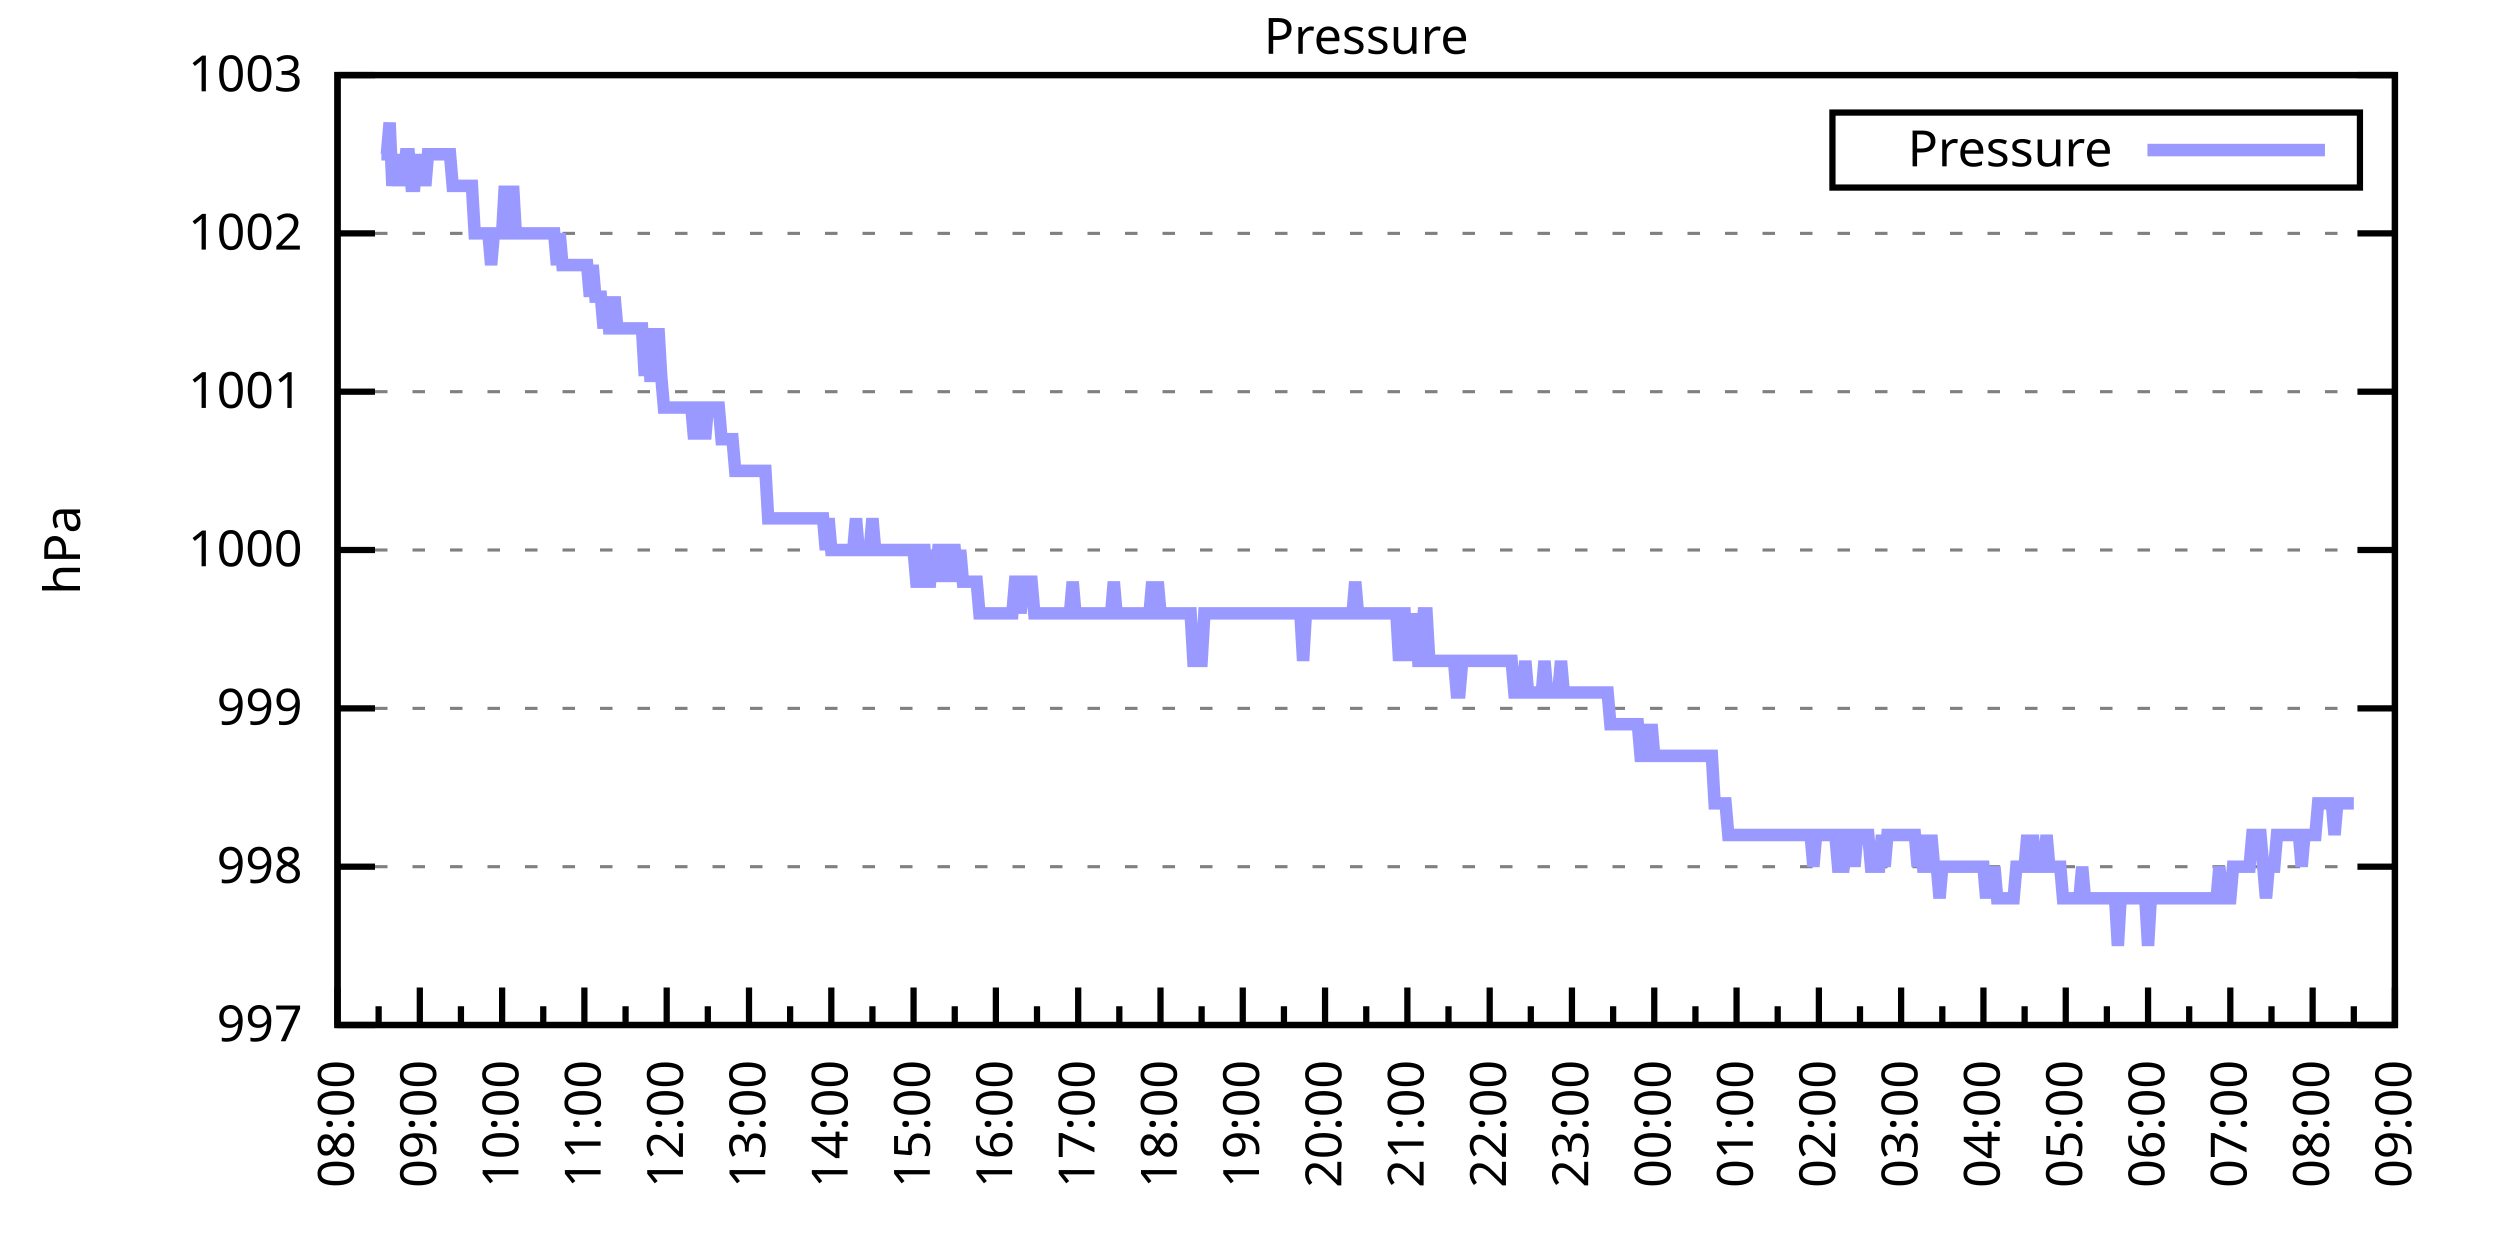
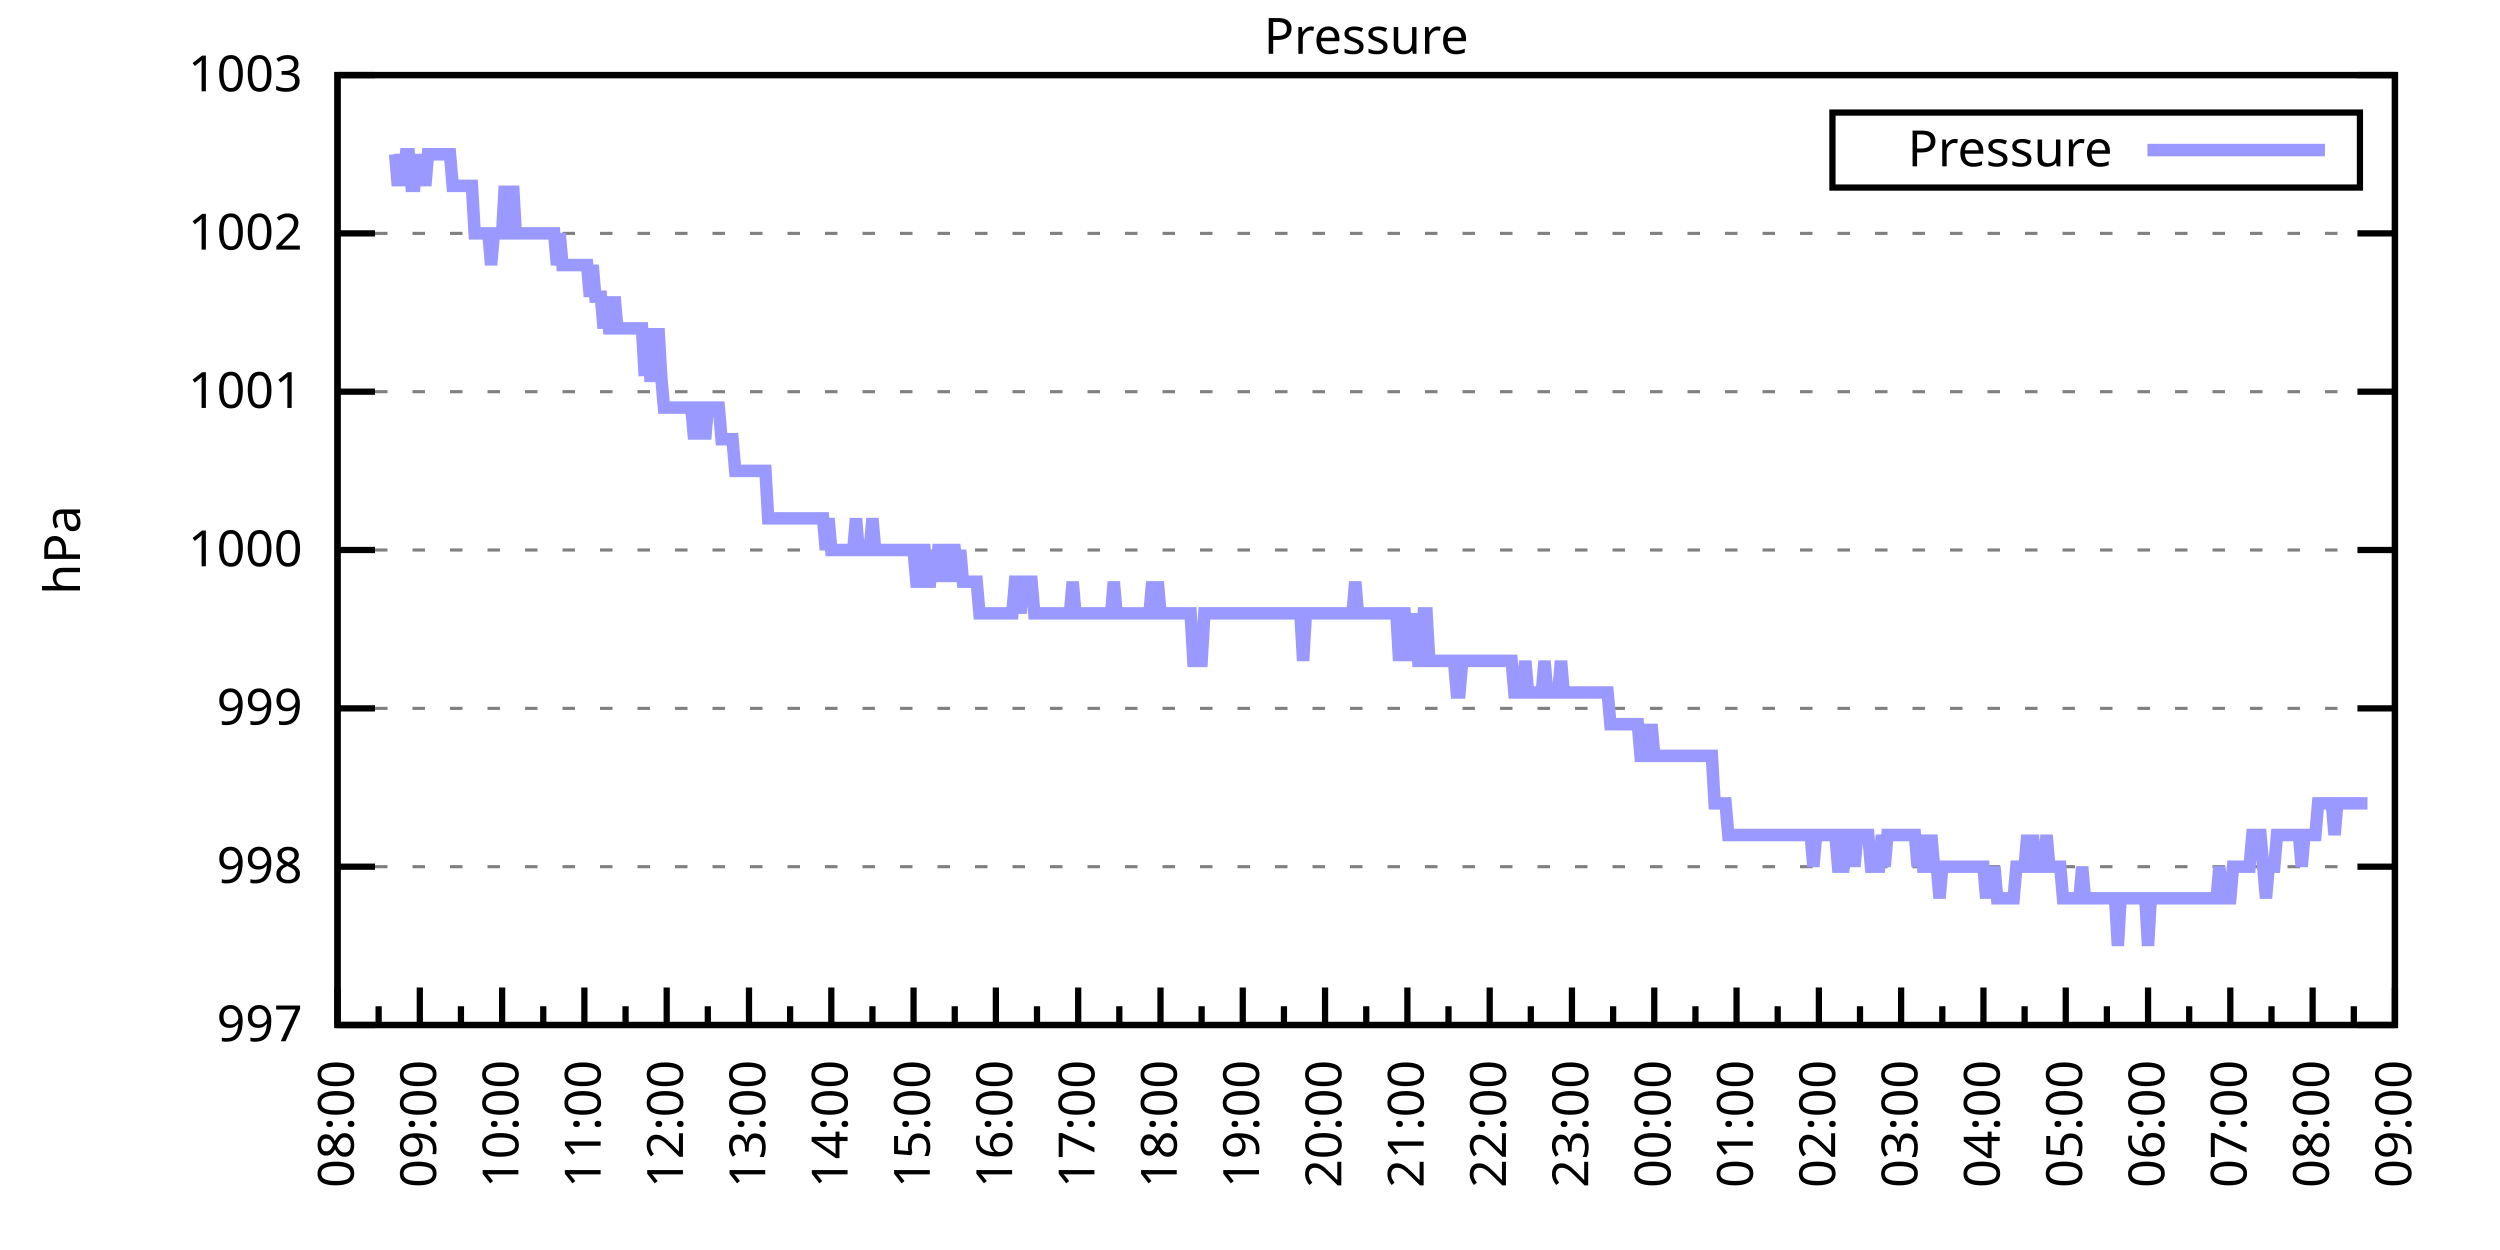
<svg xmlns="http://www.w3.org/2000/svg" xmlns:xlink="http://www.w3.org/1999/xlink" width="400" height="200" viewBox="0 0 400 200">
  <g id="gnuplot_canvas">
    <rect x="0" y="0" width="400" height="200" fill="none" />
    <defs>
      <circle id="gpDot" r="0.5" stroke-width="0.5" stroke="currentColor" />
      <path id="gpPt0" stroke-width="0.333" stroke="currentColor" d="M-1,0 h2 M0,-1 v2" />
      <path id="gpPt1" stroke-width="0.333" stroke="currentColor" d="M-1,-1 L1,1 M1,-1 L-1,1" />
      <path id="gpPt2" stroke-width="0.333" stroke="currentColor" d="M-1,0 L1,0 M0,-1 L0,1 M-1,-1 L1,1 M-1,1 L1,-1" />
      <rect id="gpPt3" stroke-width="0.333" stroke="currentColor" x="-1" y="-1" width="2" height="2" />
      <rect id="gpPt4" stroke-width="0.333" stroke="currentColor" fill="currentColor" x="-1" y="-1" width="2" height="2" />
      <circle id="gpPt5" stroke-width="0.333" stroke="currentColor" cx="0" cy="0" r="1" />
      <use xlink:href="#gpPt5" id="gpPt6" fill="currentColor" stroke="none" />
      <path id="gpPt7" stroke-width="0.333" stroke="currentColor" d="M0,-1.33 L-1.33,0.67 L1.33,0.67 z" />
      <use xlink:href="#gpPt7" id="gpPt8" fill="currentColor" stroke="none" />
      <use xlink:href="#gpPt7" id="gpPt9" stroke="currentColor" transform="rotate(180)" />
      <use xlink:href="#gpPt9" id="gpPt10" fill="currentColor" stroke="none" />
      <use xlink:href="#gpPt3" id="gpPt11" stroke="currentColor" transform="rotate(45)" />
      <use xlink:href="#gpPt11" id="gpPt12" fill="currentColor" stroke="none" />
      <path id="gpPt13" stroke-width="0.333" stroke="currentColor" d="M0,1.330 L1.265,0.411 L0.782,-1.067 L-0.782,-1.076 L-1.265,0.411 z" />
      <use xlink:href="#gpPt13" id="gpPt14" fill="currentColor" stroke="none" />
      <filter id="textbox" filterUnits="objectBoundingBox" x="0" y="0" height="1" width="1">
        <feFlood flood-color="white" flood-opacity="1" result="bgnd" />
        <feComposite in="SourceGraphic" in2="bgnd" operator="atop" />
      </filter>
      <filter id="greybox" filterUnits="objectBoundingBox" x="0" y="0" height="1" width="1">
        <feFlood flood-color="lightgrey" flood-opacity="1" result="grey" />
        <feComposite in="SourceGraphic" in2="grey" operator="atop" />
      </filter>
    </defs>
    <g fill="none" color="white" stroke="currentColor" stroke-width="1.00" stroke-linecap="butt" stroke-linejoin="miter">
</g>
    <g fill="none" color="black" stroke="currentColor" stroke-width="1.00" stroke-linecap="butt" stroke-linejoin="miter">
      <g stroke="none" shape-rendering="crispEdges">
        <polygon fill="rgb(255, 255, 255)" points="54.00,164.00 383.18,164.00 383.18,12.02 54.00,12.02 " />
      </g>
    </g>
    <g fill="none" color="black" stroke="currentColor" stroke-width="1.00" stroke-linecap="butt" stroke-linejoin="miter">
</g>
    <g fill="none" color="black" stroke="black" stroke-width="0.50" stroke-linecap="butt" stroke-linejoin="miter">
</g>
    <g fill="none" color="gray" stroke="currentColor" stroke-width="0.50" stroke-linecap="butt" stroke-linejoin="miter">
      <path stroke="gray" stroke-dasharray="2,4" class="gridline" d="M54.00,164.00 L383.19,164.00  " />
    </g>
    <g fill="none" color="gray" stroke="gray" stroke-width="1.00" stroke-linecap="butt" stroke-linejoin="miter">
</g>
    <g fill="none" color="black" stroke="currentColor" stroke-width="1.00" stroke-linecap="butt" stroke-linejoin="miter">
      <path stroke="black" d="M54.00,164.00 L60.00,164.00 M383.19,164.00 L377.19,164.00  " />
      <g transform="translate(48.40,166.60)" stroke="none" fill="black" font-family="Sans" font-size="8.00" text-anchor="end">
        <text>
          <tspan font-family="Sans"> 997</tspan>
        </text>
      </g>
    </g>
    <g fill="none" color="black" stroke="currentColor" stroke-width="1.00" stroke-linecap="butt" stroke-linejoin="miter">
</g>
    <g fill="none" color="black" stroke="black" stroke-width="0.50" stroke-linecap="butt" stroke-linejoin="miter">
</g>
    <g fill="none" color="gray" stroke="currentColor" stroke-width="0.50" stroke-linecap="butt" stroke-linejoin="miter">
      <path stroke="gray" stroke-dasharray="2,4" class="gridline" d="M54.00,138.67 L383.19,138.67  " />
    </g>
    <g fill="none" color="gray" stroke="gray" stroke-width="1.00" stroke-linecap="butt" stroke-linejoin="miter">
</g>
    <g fill="none" color="black" stroke="currentColor" stroke-width="1.00" stroke-linecap="butt" stroke-linejoin="miter">
      <path stroke="black" d="M54.00,138.67 L60.00,138.67 M383.19,138.67 L377.19,138.67  " />
      <g transform="translate(48.40,141.27)" stroke="none" fill="black" font-family="Sans" font-size="8.00" text-anchor="end">
        <text>
          <tspan font-family="Sans"> 998</tspan>
        </text>
      </g>
    </g>
    <g fill="none" color="black" stroke="currentColor" stroke-width="1.00" stroke-linecap="butt" stroke-linejoin="miter">
</g>
    <g fill="none" color="black" stroke="black" stroke-width="0.50" stroke-linecap="butt" stroke-linejoin="miter">
</g>
    <g fill="none" color="gray" stroke="currentColor" stroke-width="0.50" stroke-linecap="butt" stroke-linejoin="miter">
      <path stroke="gray" stroke-dasharray="2,4" class="gridline" d="M54.00,113.34 L383.19,113.34  " />
    </g>
    <g fill="none" color="gray" stroke="gray" stroke-width="1.00" stroke-linecap="butt" stroke-linejoin="miter">
</g>
    <g fill="none" color="black" stroke="currentColor" stroke-width="1.00" stroke-linecap="butt" stroke-linejoin="miter">
      <path stroke="black" d="M54.00,113.34 L60.00,113.34 M383.19,113.34 L377.19,113.34  " />
      <g transform="translate(48.40,115.94)" stroke="none" fill="black" font-family="Sans" font-size="8.00" text-anchor="end">
        <text>
          <tspan font-family="Sans"> 999</tspan>
        </text>
      </g>
    </g>
    <g fill="none" color="black" stroke="currentColor" stroke-width="1.00" stroke-linecap="butt" stroke-linejoin="miter">
</g>
    <g fill="none" color="black" stroke="black" stroke-width="0.50" stroke-linecap="butt" stroke-linejoin="miter">
</g>
    <g fill="none" color="gray" stroke="currentColor" stroke-width="0.50" stroke-linecap="butt" stroke-linejoin="miter">
      <path stroke="gray" stroke-dasharray="2,4" class="gridline" d="M54.00,88.00 L383.19,88.00  " />
    </g>
    <g fill="none" color="gray" stroke="gray" stroke-width="1.00" stroke-linecap="butt" stroke-linejoin="miter">
</g>
    <g fill="none" color="black" stroke="currentColor" stroke-width="1.00" stroke-linecap="butt" stroke-linejoin="miter">
      <path stroke="black" d="M54.00,88.00 L60.00,88.00 M383.19,88.00 L377.19,88.00  " />
      <g transform="translate(48.40,90.60)" stroke="none" fill="black" font-family="Sans" font-size="8.00" text-anchor="end">
        <text>
          <tspan font-family="Sans"> 1000</tspan>
        </text>
      </g>
    </g>
    <g fill="none" color="black" stroke="currentColor" stroke-width="1.00" stroke-linecap="butt" stroke-linejoin="miter">
</g>
    <g fill="none" color="black" stroke="black" stroke-width="0.50" stroke-linecap="butt" stroke-linejoin="miter">
</g>
    <g fill="none" color="gray" stroke="currentColor" stroke-width="0.50" stroke-linecap="butt" stroke-linejoin="miter">
      <path stroke="gray" stroke-dasharray="2,4" class="gridline" d="M54.00,62.67 L383.19,62.67  " />
    </g>
    <g fill="none" color="gray" stroke="gray" stroke-width="1.00" stroke-linecap="butt" stroke-linejoin="miter">
</g>
    <g fill="none" color="black" stroke="currentColor" stroke-width="1.00" stroke-linecap="butt" stroke-linejoin="miter">
      <path stroke="black" d="M54.00,62.67 L60.00,62.67 M383.19,62.67 L377.19,62.67  " />
      <g transform="translate(48.40,65.27)" stroke="none" fill="black" font-family="Sans" font-size="8.00" text-anchor="end">
        <text>
          <tspan font-family="Sans"> 1001</tspan>
        </text>
      </g>
    </g>
    <g fill="none" color="black" stroke="currentColor" stroke-width="1.00" stroke-linecap="butt" stroke-linejoin="miter">
</g>
    <g fill="none" color="black" stroke="black" stroke-width="0.50" stroke-linecap="butt" stroke-linejoin="miter">
</g>
    <g fill="none" color="gray" stroke="currentColor" stroke-width="0.50" stroke-linecap="butt" stroke-linejoin="miter">
      <path stroke="gray" stroke-dasharray="2,4" class="gridline" d="M54.00,37.34 L383.19,37.34  " />
    </g>
    <g fill="none" color="gray" stroke="gray" stroke-width="1.00" stroke-linecap="butt" stroke-linejoin="miter">
</g>
    <g fill="none" color="black" stroke="currentColor" stroke-width="1.00" stroke-linecap="butt" stroke-linejoin="miter">
      <path stroke="black" d="M54.00,37.34 L60.00,37.34 M383.19,37.34 L377.19,37.34  " />
      <g transform="translate(48.40,39.94)" stroke="none" fill="black" font-family="Sans" font-size="8.00" text-anchor="end">
        <text>
          <tspan font-family="Sans"> 1002</tspan>
        </text>
      </g>
    </g>
    <g fill="none" color="black" stroke="currentColor" stroke-width="1.00" stroke-linecap="butt" stroke-linejoin="miter">
</g>
    <g fill="none" color="black" stroke="black" stroke-width="0.50" stroke-linecap="butt" stroke-linejoin="miter">
</g>
    <g fill="none" color="gray" stroke="currentColor" stroke-width="0.50" stroke-linecap="butt" stroke-linejoin="miter">
      <path stroke="gray" stroke-dasharray="2,4" class="gridline" d="M54.00,12.01 L383.19,12.01  " />
    </g>
    <g fill="none" color="gray" stroke="gray" stroke-width="1.00" stroke-linecap="butt" stroke-linejoin="miter">
</g>
    <g fill="none" color="black" stroke="currentColor" stroke-width="1.00" stroke-linecap="butt" stroke-linejoin="miter">
      <path stroke="black" d="M54.00,12.01 L60.00,12.01 M383.19,12.01 L377.19,12.01  " />
      <g transform="translate(48.40,14.61)" stroke="none" fill="black" font-family="Sans" font-size="8.00" text-anchor="end">
        <text>
          <tspan font-family="Sans"> 1003</tspan>
        </text>
      </g>
    </g>
    <g fill="none" color="black" stroke="currentColor" stroke-width="1.00" stroke-linecap="butt" stroke-linejoin="miter">
      <path stroke="black" d="M54.00,164.00 L54.00,158.00  " />
      <g transform="translate(56.60,169.60) rotate(270)" stroke="none" fill="black" font-family="Sans" font-size="8.00" text-anchor="end">
        <text>
          <tspan font-family="Sans">08:00</tspan>
        </text>
      </g>
    </g>
    <g fill="none" color="black" stroke="currentColor" stroke-width="1.00" stroke-linecap="butt" stroke-linejoin="miter">
      <path stroke="black" d="M60.58,164.00 L60.58,161.00 M67.17,164.00 L67.17,158.00  " />
      <g transform="translate(69.77,169.60) rotate(270)" stroke="none" fill="black" font-family="Sans" font-size="8.00" text-anchor="end">
        <text>
          <tspan font-family="Sans">09:00</tspan>
        </text>
      </g>
    </g>
    <g fill="none" color="black" stroke="currentColor" stroke-width="1.00" stroke-linecap="butt" stroke-linejoin="miter">
      <path stroke="black" d="M73.75,164.00 L73.75,161.00 M80.34,164.00 L80.34,158.00  " />
      <g transform="translate(82.94,169.60) rotate(270)" stroke="none" fill="black" font-family="Sans" font-size="8.00" text-anchor="end">
        <text>
          <tspan font-family="Sans">10:00</tspan>
        </text>
      </g>
    </g>
    <g fill="none" color="black" stroke="currentColor" stroke-width="1.00" stroke-linecap="butt" stroke-linejoin="miter">
      <path stroke="black" d="M86.92,164.00 L86.92,161.00 M93.50,164.00 L93.50,158.00  " />
      <g transform="translate(96.10,169.60) rotate(270)" stroke="none" fill="black" font-family="Sans" font-size="8.00" text-anchor="end">
        <text>
          <tspan font-family="Sans">11:00</tspan>
        </text>
      </g>
    </g>
    <g fill="none" color="black" stroke="currentColor" stroke-width="1.00" stroke-linecap="butt" stroke-linejoin="miter">
      <path stroke="black" d="M100.09,164.00 L100.09,161.00 M106.67,164.00 L106.67,158.00  " />
      <g transform="translate(109.27,169.60) rotate(270)" stroke="none" fill="black" font-family="Sans" font-size="8.00" text-anchor="end">
        <text>
          <tspan font-family="Sans">12:00</tspan>
        </text>
      </g>
    </g>
    <g fill="none" color="black" stroke="currentColor" stroke-width="1.00" stroke-linecap="butt" stroke-linejoin="miter">
      <path stroke="black" d="M113.25,164.00 L113.25,161.00 M119.84,164.00 L119.84,158.00  " />
      <g transform="translate(122.44,169.60) rotate(270)" stroke="none" fill="black" font-family="Sans" font-size="8.00" text-anchor="end">
        <text>
          <tspan font-family="Sans">13:00</tspan>
        </text>
      </g>
    </g>
    <g fill="none" color="black" stroke="currentColor" stroke-width="1.00" stroke-linecap="butt" stroke-linejoin="miter">
      <path stroke="black" d="M126.42,164.00 L126.42,161.00 M133.01,164.00 L133.01,158.00  " />
      <g transform="translate(135.61,169.60) rotate(270)" stroke="none" fill="black" font-family="Sans" font-size="8.00" text-anchor="end">
        <text>
          <tspan font-family="Sans">14:00</tspan>
        </text>
      </g>
    </g>
    <g fill="none" color="black" stroke="currentColor" stroke-width="1.00" stroke-linecap="butt" stroke-linejoin="miter">
      <path stroke="black" d="M139.59,164.00 L139.59,161.00 M146.17,164.00 L146.17,158.00  " />
      <g transform="translate(148.77,169.60) rotate(270)" stroke="none" fill="black" font-family="Sans" font-size="8.00" text-anchor="end">
        <text>
          <tspan font-family="Sans">15:00</tspan>
        </text>
      </g>
    </g>
    <g fill="none" color="black" stroke="currentColor" stroke-width="1.00" stroke-linecap="butt" stroke-linejoin="miter">
      <path stroke="black" d="M152.76,164.00 L152.76,161.00 M159.34,164.00 L159.34,158.00  " />
      <g transform="translate(161.94,169.60) rotate(270)" stroke="none" fill="black" font-family="Sans" font-size="8.00" text-anchor="end">
        <text>
          <tspan font-family="Sans">16:00</tspan>
        </text>
      </g>
    </g>
    <g fill="none" color="black" stroke="currentColor" stroke-width="1.00" stroke-linecap="butt" stroke-linejoin="miter">
      <path stroke="black" d="M165.92,164.00 L165.92,161.00 M172.51,164.00 L172.51,158.00  " />
      <g transform="translate(175.11,169.60) rotate(270)" stroke="none" fill="black" font-family="Sans" font-size="8.00" text-anchor="end">
        <text>
          <tspan font-family="Sans">17:00</tspan>
        </text>
      </g>
    </g>
    <g fill="none" color="black" stroke="currentColor" stroke-width="1.00" stroke-linecap="butt" stroke-linejoin="miter">
      <path stroke="black" d="M179.09,164.00 L179.09,161.00 M185.68,164.00 L185.68,158.00  " />
      <g transform="translate(188.28,169.60) rotate(270)" stroke="none" fill="black" font-family="Sans" font-size="8.00" text-anchor="end">
        <text>
          <tspan font-family="Sans">18:00</tspan>
        </text>
      </g>
    </g>
    <g fill="none" color="black" stroke="currentColor" stroke-width="1.00" stroke-linecap="butt" stroke-linejoin="miter">
      <path stroke="black" d="M192.26,164.00 L192.26,161.00 M198.84,164.00 L198.84,158.00  " />
      <g transform="translate(201.44,169.60) rotate(270)" stroke="none" fill="black" font-family="Sans" font-size="8.00" text-anchor="end">
        <text>
          <tspan font-family="Sans">19:00</tspan>
        </text>
      </g>
    </g>
    <g fill="none" color="black" stroke="currentColor" stroke-width="1.00" stroke-linecap="butt" stroke-linejoin="miter">
      <path stroke="black" d="M205.43,164.00 L205.43,161.00 M212.01,164.00 L212.01,158.00  " />
      <g transform="translate(214.61,169.60) rotate(270)" stroke="none" fill="black" font-family="Sans" font-size="8.00" text-anchor="end">
        <text>
          <tspan font-family="Sans">20:00</tspan>
        </text>
      </g>
    </g>
    <g fill="none" color="black" stroke="currentColor" stroke-width="1.00" stroke-linecap="butt" stroke-linejoin="miter">
      <path stroke="black" d="M218.60,164.00 L218.60,161.00 M225.18,164.00 L225.18,158.00  " />
      <g transform="translate(227.78,169.60) rotate(270)" stroke="none" fill="black" font-family="Sans" font-size="8.00" text-anchor="end">
        <text>
          <tspan font-family="Sans">21:00</tspan>
        </text>
      </g>
    </g>
    <g fill="none" color="black" stroke="currentColor" stroke-width="1.00" stroke-linecap="butt" stroke-linejoin="miter">
      <path stroke="black" d="M231.76,164.00 L231.76,161.00 M238.35,164.00 L238.35,158.00  " />
      <g transform="translate(240.95,169.60) rotate(270)" stroke="none" fill="black" font-family="Sans" font-size="8.00" text-anchor="end">
        <text>
          <tspan font-family="Sans">22:00</tspan>
        </text>
      </g>
    </g>
    <g fill="none" color="black" stroke="currentColor" stroke-width="1.00" stroke-linecap="butt" stroke-linejoin="miter">
      <path stroke="black" d="M244.93,164.00 L244.93,161.00 M251.51,164.00 L251.51,158.00  " />
      <g transform="translate(254.11,169.60) rotate(270)" stroke="none" fill="black" font-family="Sans" font-size="8.00" text-anchor="end">
        <text>
          <tspan font-family="Sans">23:00</tspan>
        </text>
      </g>
    </g>
    <g fill="none" color="black" stroke="currentColor" stroke-width="1.00" stroke-linecap="butt" stroke-linejoin="miter">
      <path stroke="black" d="M258.10,164.00 L258.10,161.00 M264.68,164.00 L264.68,158.00  " />
      <g transform="translate(267.28,169.60) rotate(270)" stroke="none" fill="black" font-family="Sans" font-size="8.00" text-anchor="end">
        <text>
          <tspan font-family="Sans">00:00</tspan>
        </text>
      </g>
    </g>
    <g fill="none" color="black" stroke="currentColor" stroke-width="1.00" stroke-linecap="butt" stroke-linejoin="miter">
      <path stroke="black" d="M271.27,164.00 L271.27,161.00 M277.85,164.00 L277.85,158.00  " />
      <g transform="translate(280.45,169.60) rotate(270)" stroke="none" fill="black" font-family="Sans" font-size="8.00" text-anchor="end">
        <text>
          <tspan font-family="Sans">01:00</tspan>
        </text>
      </g>
    </g>
    <g fill="none" color="black" stroke="currentColor" stroke-width="1.00" stroke-linecap="butt" stroke-linejoin="miter">
      <path stroke="black" d="M284.43,164.00 L284.43,161.00 M291.02,164.00 L291.02,158.00  " />
      <g transform="translate(293.62,169.60) rotate(270)" stroke="none" fill="black" font-family="Sans" font-size="8.00" text-anchor="end">
        <text>
          <tspan font-family="Sans">02:00</tspan>
        </text>
      </g>
    </g>
    <g fill="none" color="black" stroke="currentColor" stroke-width="1.00" stroke-linecap="butt" stroke-linejoin="miter">
      <path stroke="black" d="M297.60,164.00 L297.60,161.00 M304.18,164.00 L304.18,158.00  " />
      <g transform="translate(306.78,169.60) rotate(270)" stroke="none" fill="black" font-family="Sans" font-size="8.00" text-anchor="end">
        <text>
          <tspan font-family="Sans">03:00</tspan>
        </text>
      </g>
    </g>
    <g fill="none" color="black" stroke="currentColor" stroke-width="1.00" stroke-linecap="butt" stroke-linejoin="miter">
      <path stroke="black" d="M310.77,164.00 L310.77,161.00 M317.35,164.00 L317.35,158.00  " />
      <g transform="translate(319.95,169.60) rotate(270)" stroke="none" fill="black" font-family="Sans" font-size="8.00" text-anchor="end">
        <text>
          <tspan font-family="Sans">04:00</tspan>
        </text>
      </g>
    </g>
    <g fill="none" color="black" stroke="currentColor" stroke-width="1.00" stroke-linecap="butt" stroke-linejoin="miter">
      <path stroke="black" d="M323.94,164.00 L323.94,161.00 M330.52,164.00 L330.52,158.00  " />
      <g transform="translate(333.12,169.60) rotate(270)" stroke="none" fill="black" font-family="Sans" font-size="8.00" text-anchor="end">
        <text>
          <tspan font-family="Sans">05:00</tspan>
        </text>
      </g>
    </g>
    <g fill="none" color="black" stroke="currentColor" stroke-width="1.00" stroke-linecap="butt" stroke-linejoin="miter">
      <path stroke="black" d="M337.10,164.00 L337.10,161.00 M343.69,164.00 L343.69,158.00  " />
      <g transform="translate(346.29,169.60) rotate(270)" stroke="none" fill="black" font-family="Sans" font-size="8.00" text-anchor="end">
        <text>
          <tspan font-family="Sans">06:00</tspan>
        </text>
      </g>
    </g>
    <g fill="none" color="black" stroke="currentColor" stroke-width="1.00" stroke-linecap="butt" stroke-linejoin="miter">
      <path stroke="black" d="M350.27,164.00 L350.27,161.00 M356.85,164.00 L356.85,158.00  " />
      <g transform="translate(359.45,169.60) rotate(270)" stroke="none" fill="black" font-family="Sans" font-size="8.00" text-anchor="end">
        <text>
          <tspan font-family="Sans">07:00</tspan>
        </text>
      </g>
    </g>
    <g fill="none" color="black" stroke="currentColor" stroke-width="1.00" stroke-linecap="butt" stroke-linejoin="miter">
      <path stroke="black" d="M363.44,164.00 L363.44,161.00 M370.02,164.00 L370.02,158.00  " />
      <g transform="translate(372.62,169.60) rotate(270)" stroke="none" fill="black" font-family="Sans" font-size="8.00" text-anchor="end">
        <text>
          <tspan font-family="Sans">08:00</tspan>
        </text>
      </g>
    </g>
    <g fill="none" color="black" stroke="currentColor" stroke-width="1.00" stroke-linecap="butt" stroke-linejoin="miter">
      <path stroke="black" d="M376.61,164.00 L376.61,161.00 M383.19,164.00 L383.19,158.00  " />
      <g transform="translate(385.79,169.60) rotate(270)" stroke="none" fill="black" font-family="Sans" font-size="8.00" text-anchor="end">
        <text>
          <tspan font-family="Sans">09:00</tspan>
        </text>
      </g>
    </g>
    <g fill="none" color="black" stroke="currentColor" stroke-width="1.00" stroke-linecap="butt" stroke-linejoin="miter">
</g>
    <g fill="none" color="black" stroke="currentColor" stroke-width="1.00" stroke-linecap="butt" stroke-linejoin="miter">
      <path stroke="black" d="M54.00,12.01 L54.00,164.00 L383.19,164.00 L383.19,12.01 L54.00,12.01 Z  " />
    </g>
    <g fill="none" color="black" stroke="currentColor" stroke-width="1.00" stroke-linecap="butt" stroke-linejoin="miter">
      <g transform="translate(12.80,88.01) rotate(270)" stroke="none" fill="black" font-family="Sans" font-size="8.00" text-anchor="middle">
        <text>
          <tspan font-family="Sans">hPa</tspan>
        </text>
      </g>
    </g>
    <g fill="none" color="black" stroke="currentColor" stroke-width="1.00" stroke-linecap="butt" stroke-linejoin="miter">
</g>
    <g fill="none" color="black" stroke="currentColor" stroke-width="1.00" stroke-linecap="butt" stroke-linejoin="miter">
      <path stroke="black" d="M293.19,30.01 L293.19,18.01 L377.59,18.01 L377.59,30.01 L293.19,30.01 Z  " />
    </g>
    <g id="Pressure_plot_1">
      <g fill="none" color="white" stroke="black" stroke-width="2.00" stroke-linecap="butt" stroke-linejoin="miter">
</g>
      <g fill="none" color="black" stroke="currentColor" stroke-width="2.00" stroke-linecap="butt" stroke-linejoin="miter">
        <g transform="translate(337.99,26.61)" stroke="none" fill="black" font-family="Sans" font-size="8.00" text-anchor="end">
          <text>
            <tspan font-family="Sans">Pressure</tspan>
          </text>
        </g>
      </g>
      <g fill="none" color="black" stroke="currentColor" stroke-width="2.00" stroke-linecap="butt" stroke-linejoin="miter">
-         <path stroke="rgb(153, 153, 255)" d="M343.59,24.01 L371.99,24.01 M61.02,24.68 L61.46,24.68 L61.90,24.68 L62.34,19.61 L62.78,29.74 L63.22,24.68   L63.66,29.74 L64.10,24.68 L64.53,29.74 L64.97,24.68 L65.41,24.68 L65.85,29.74 L66.29,29.74 L66.73,24.68   L67.17,29.74 L67.61,24.68 L68.05,29.74 L68.48,24.68 L68.92,24.68 L69.36,24.68 L69.80,24.68 L70.24,24.68   L70.68,24.68 L71.12,24.68 L71.56,24.68 L72.00,24.68 L72.43,29.74 L72.87,29.74 L73.31,29.74 L73.75,29.74   L74.19,29.74 L74.63,29.74 L75.07,29.74 L75.51,29.74 L75.95,37.34 L76.38,37.34 L76.82,37.34 L77.26,37.34   L77.70,37.34 L78.14,37.34 L78.58,42.41 L79.02,37.34 L79.46,37.34 L79.90,37.34 L80.34,37.34 L80.77,29.74   L81.21,37.34 L81.65,37.34 L82.09,29.74 L82.53,37.34 L82.97,37.34 L83.41,37.34 L83.85,37.34 L84.29,37.34   L84.72,37.34 L85.16,37.34 L85.60,37.34 L86.04,37.34 L86.48,37.34 L86.92,37.34 L87.36,37.34 L87.80,37.34   L88.24,37.34 L88.67,37.34 L89.11,42.41 L89.55,37.34 L89.99,42.41 L90.43,42.41 L90.87,42.41 L91.31,42.41   L91.75,42.41 L92.19,42.41 L92.62,42.41 L93.06,42.41 L93.50,42.41 L93.94,42.41 L94.38,47.47 L94.82,42.41   L95.26,47.47 L95.70,47.47 L96.14,47.47 L96.58,52.54 L97.01,47.47 L97.45,52.54 L97.89,52.54 L98.33,47.47   L98.77,52.54 L99.21,52.54 L99.65,52.54 L100.09,52.54 L100.53,52.54 L100.96,52.54 L101.40,52.54 L101.84,52.54   L102.28,52.54 L102.72,52.54 L103.16,60.14 L103.60,52.54 L104.04,60.14 L104.48,60.14 L104.91,60.14 L105.35,52.54   L105.79,60.14 L106.23,65.21 L106.67,65.21 L107.11,65.21 L107.55,65.21 L107.99,65.21 L108.43,65.21 L108.87,65.21   L109.30,65.21 L109.74,65.21 L110.18,65.21 L110.62,65.21 L111.06,70.27 L111.50,65.21 L111.94,65.21 L112.38,65.21   L112.82,70.27 L113.25,65.21 L113.69,65.21 L114.13,65.21 L114.57,65.21 L115.01,65.21 L115.45,70.27 L115.89,70.27   L116.33,70.27 L116.77,70.27 L117.20,70.27 L117.64,75.34 L118.08,75.34 L118.52,75.34 L118.96,75.34 L119.40,75.34   L119.84,75.34 L120.28,75.34 L120.72,75.34 L121.15,75.34 L121.59,75.34 L122.03,75.34 L122.47,75.34 L122.91,82.94   L123.35,82.94 L123.79,82.94 L124.23,82.94 L124.67,82.94 L125.11,82.94 L125.54,82.94 L125.98,82.94 L126.42,82.94   L126.86,82.94 L127.30,82.94 L127.74,82.94 L128.18,82.94 L128.62,82.94 L129.06,82.94 L129.49,82.94 L129.93,82.94   L130.37,82.94 L130.81,82.94 L131.25,82.94 L131.69,82.94 L132.13,88.00 L132.57,82.94 L133.01,88.00 L133.44,88.00   L133.88,88.00 L134.32,88.00 L134.76,88.00 L135.20,88.00 L135.64,88.00 L136.08,88.00 L136.52,88.00 L136.96,82.94   L137.39,88.00 L137.83,88.00 L138.27,88.00 L138.71,88.00 L139.15,88.00 L139.59,82.94 L140.03,88.00 L140.47,88.00   L140.91,88.00 L141.35,88.00 L141.78,88.00 L142.22,88.00 L142.66,88.00 L143.10,88.00 L143.54,88.00 L143.98,88.00   L144.42,88.00 L144.86,88.00 L145.30,88.00 L145.73,88.00 L146.17,88.00 L146.61,93.07 L147.05,93.07 L147.49,88.00   L147.93,88.00 L148.37,93.07 L148.81,93.07 L149.25,88.00 L149.68,93.07 L150.12,88.00 L150.56,88.00 L151.00,88.00   L151.44,93.07 L151.88,88.00 L152.32,88.00 L152.76,88.00 L153.20,93.07 L153.63,88.00 L154.07,93.07 L154.51,93.07   L154.95,93.07 L155.39,93.07 L155.83,93.07 L156.27,93.07 L156.71,98.14 L157.15,98.14 L157.59,98.14 L158.02,98.14   L158.46,98.14 L158.90,98.14 L159.34,98.14 L159.78,98.14 L160.22,98.14 L160.66,98.14 L161.10,98.14 L161.54,98.14   L161.97,98.14 L162.41,93.07 L162.85,93.07 L163.29,98.14 L163.73,93.07 L164.17,93.07 L164.61,93.07 L165.05,93.07   L165.49,98.14 L165.92,98.14 L166.36,98.14 L166.80,98.14 L167.24,98.14 L167.68,98.14 L168.12,98.14 L168.56,98.14   L169.00,98.14 L169.44,98.14 L169.87,98.14 L170.31,98.14 L170.75,98.14 L171.19,98.14 L171.63,93.07 L172.07,98.14   L172.51,98.14 L172.95,98.14 L173.39,98.14 L173.83,98.14 L174.26,98.14 L174.70,98.14 L175.14,98.14 L175.58,98.14   L176.02,98.14 L176.46,98.14 L176.90,98.14 L177.34,98.14 L177.78,98.14 L178.21,93.07 L178.65,98.14 L179.09,98.14   L179.53,98.14 L179.97,98.14 L180.41,98.14 L180.85,98.14 L181.29,98.14 L181.73,98.14 L182.16,98.14 L182.60,98.14   L183.04,98.14 L183.48,98.14 L183.92,98.14 L184.36,93.07 L184.80,98.14 L185.24,93.07 L185.68,98.14 L186.11,98.14   L186.55,98.14 L186.99,98.14 L187.43,98.14 L187.87,98.14 L188.31,98.14 L188.75,98.14 L189.19,98.14 L189.63,98.14   L190.07,98.14 L190.50,98.14 L190.94,105.74 L191.38,105.74 L191.82,105.74 L192.26,105.74 L192.70,98.14 L193.14,98.14   L193.58,98.14 L194.02,98.14 L194.45,98.14 L194.89,98.14 L195.33,98.14 L195.77,98.14 L196.21,98.14 L196.65,98.14   L197.09,98.14 L197.53,98.14 L197.97,98.14 L198.40,98.14 L198.84,98.14 L199.28,98.14 L199.72,98.14 L200.16,98.14   L200.60,98.14 L201.04,98.14 L201.48,98.14 L201.92,98.14 L202.35,98.14 L202.79,98.14 L203.23,98.14 L203.67,98.14   L204.11,98.14 L204.55,98.14 L204.99,98.14 L205.43,98.14 L205.87,98.14 L206.31,98.14 L206.74,98.14 L207.18,98.14   L207.62,98.14 L208.06,98.14 L208.50,105.74 L208.94,98.14 L209.38,98.14 L209.82,98.14 L210.26,98.14 L210.69,98.14   L211.13,98.14 L211.57,98.14 L212.01,98.14 L212.45,98.14 L212.89,98.14 L213.33,98.14 L213.77,98.14 L214.21,98.14   L214.64,98.14 L215.08,98.14 L215.52,98.14 L215.96,98.14 L216.40,98.14 L216.84,93.07 L217.28,98.14 L217.72,98.14   L218.16,98.14 L218.60,98.14 L219.03,98.14 L219.47,98.14 L219.91,98.14 L220.35,98.14 L220.79,98.14 L221.23,98.14   L221.67,98.14 L222.11,98.14 L222.55,98.14 L222.98,98.14 L223.42,98.14 L223.86,105.74 L224.30,98.14 L224.74,98.14   L225.18,105.74 L225.62,98.14 L226.06,105.74 L226.50,98.14 L226.93,105.74 L227.37,105.74 L227.81,98.14 L228.25,98.14   L228.69,105.74 L229.13,105.74 L229.57,105.74 L230.01,105.74 L230.45,105.74 L230.88,105.74 L231.32,105.74 L231.76,105.74   L232.20,105.74 L232.64,105.74 L233.08,110.80 L233.52,110.80 L233.96,105.74 L234.40,105.74 L234.84,105.74 L235.27,105.74   L235.71,105.74 L236.15,105.74 L236.59,105.74 L237.03,105.74 L237.47,105.74 L237.91,105.74 L238.35,105.74 L238.79,105.74   L239.22,105.74 L239.66,105.74 L240.10,105.74 L240.54,105.74 L240.98,105.74 L241.42,105.74 L241.86,105.74 L242.30,110.80   L242.74,110.80 L243.17,110.80 L243.61,110.80 L244.05,105.74 L244.49,110.80 L244.93,110.80 L245.37,110.80 L245.81,110.80   L246.25,110.80 L246.69,110.80 L247.12,105.74 L247.56,110.80 L248.00,110.80 L248.44,110.80 L248.88,110.80 L249.32,110.80   L249.76,105.74 L250.20,110.80 L250.64,110.80 L251.08,110.80 L251.51,110.80 L251.95,110.80 L252.39,110.80 L252.83,110.80   L253.27,110.80 L253.71,110.80 L254.15,110.80 L254.59,110.80 L255.03,110.80 L255.46,110.80 L255.90,110.80 L256.34,110.80   L256.78,110.80 L257.22,110.80 L257.66,115.87 L258.10,115.87 L258.54,115.87 L258.98,115.87 L259.41,115.87 L259.85,115.87   L260.29,115.87 L260.73,115.87 L261.17,115.87 L261.61,115.87 L262.05,115.87 L262.49,120.94 L262.93,120.94 L263.36,115.87   L263.80,120.94 L264.24,115.87 L264.68,120.94 L265.12,120.94 L265.56,120.94 L266.00,120.94 L266.44,120.94 L266.88,120.94   L267.32,120.94 L267.75,120.94 L268.19,120.94 L268.63,120.94 L269.07,120.94 L269.51,120.94 L269.95,120.94 L270.39,120.94   L270.83,120.94 L271.27,120.94 L271.70,120.94 L272.14,120.94 L272.58,120.94 L273.02,120.94 L273.46,120.94 L273.90,120.94   L274.34,128.54 L274.78,128.54 L275.22,128.54 L275.65,128.54 L276.09,128.54 L276.53,133.60 L276.97,133.60 L277.41,133.60   L277.85,133.60 L278.29,133.60 L278.73,133.60 L279.17,133.60 L279.60,133.60 L280.04,133.60 L280.48,133.60 L280.92,133.60   L281.36,133.60 L281.80,133.60 L282.24,133.60 L282.68,133.60 L283.12,133.60 L283.56,133.60 L283.99,133.60 L284.43,133.60   L284.87,133.60 L285.31,133.60 L285.75,133.60 L286.19,133.60 L286.63,133.60 L287.07,133.60 L287.51,133.60 L287.94,133.60   L288.38,133.60 L288.82,133.60 L289.26,133.60 L289.70,133.60 L290.14,138.67 L290.58,133.60 L291.02,133.60 L291.46,133.60   L291.89,133.60 L292.33,133.60 L292.77,133.60 L293.21,133.60 L293.65,133.60 L294.09,138.67 L294.53,138.67 L294.97,138.67   L295.41,133.60 L295.84,133.60 L296.28,133.60 L296.72,138.67 L297.16,133.60 L297.60,133.60 L298.04,133.60 L298.48,133.60   L298.92,133.60 L299.36,138.67 L299.80,138.67 L300.23,138.67 L300.67,138.67 L301.11,133.60 L301.55,138.67 L301.99,133.60   L302.43,133.60 L302.87,133.60 L303.31,133.60 L303.75,133.60 L304.18,133.60 L304.62,133.60 L305.06,133.60 L305.50,133.60   L305.94,133.60 L306.38,133.60 L306.82,138.67 L307.26,133.60 L307.70,138.67 L308.13,138.67 L308.57,138.67 L309.01,133.60   L309.45,138.67 L309.89,138.67 L310.33,143.73 L310.77,138.67 L311.21,138.67 L311.65,138.67 L312.08,138.67 L312.52,138.67   L312.96,138.67 L313.40,138.67 L313.84,138.67 L314.28,138.67 L314.72,138.67 L315.16,138.67 L315.60,138.67 L316.04,138.67   L316.47,138.67 L316.91,138.67 L317.35,138.67 L317.79,143.73 L318.23,138.67 L318.67,143.73 L319.11,138.67 L319.55,143.73   L319.99,143.73 L320.42,143.73 L320.86,143.73 L321.30,143.73 L321.74,143.73 L322.18,143.73 L322.62,138.67 L323.06,138.67   L323.50,138.67 L323.94,138.67 L324.37,133.60 L324.81,138.67 L325.25,133.60 L325.69,138.67 L326.13,138.67 L326.57,138.67   L327.01,138.67 L327.45,133.60 L327.89,138.67 L328.33,138.67 L328.76,138.67 L329.20,138.67 L329.64,138.67 L330.08,143.73   L330.52,143.73 L330.96,143.73 L331.40,143.73 L331.84,143.73 L332.28,143.73 L332.71,143.73 L333.15,138.67 L333.59,143.73   L334.03,143.73 L334.47,143.73 L334.91,143.73 L335.35,143.73 L335.79,143.73 L336.23,143.73 L336.66,143.73 L337.10,143.73   L337.54,143.73 L337.98,143.73 L338.42,143.73 L338.86,151.33 L339.30,143.73 L339.74,143.73 L340.18,143.73 L340.61,143.73   L341.05,143.73 L341.49,143.73 L341.93,143.73 L342.37,143.73 L342.81,143.73 L343.25,143.73 L343.69,151.33 L344.13,143.73   L344.57,143.73 L345.00,143.73 L345.44,143.73 L345.88,143.73 L346.32,143.73 L346.76,143.73 L347.20,143.73 L347.64,143.73   L348.08,143.73 L348.52,143.73 L348.95,143.73 L349.39,143.73 L349.83,143.73 L350.27,143.73 L350.71,143.73 L351.15,143.73   L351.59,143.73 L352.03,143.73 L352.47,143.73 L352.90,143.73 L353.34,143.73 L353.78,143.73 L354.22,143.73 L354.66,143.73   L355.10,138.67 L355.54,143.73 L355.98,143.73 L356.42,143.73 L356.85,143.73 L357.29,138.67 L357.73,138.67 L358.17,138.67   L358.61,138.67 L359.05,138.67 L359.49,138.67 L359.93,138.67 L360.37,133.60 L360.81,133.60 L361.24,133.60 L361.68,133.60   L362.12,138.67 L362.56,143.73 L363.00,138.67 L363.44,138.67 L363.88,138.67 L364.32,133.60 L364.76,133.60 L365.19,133.60   L365.63,133.60 L366.07,133.60 L366.51,133.60 L366.95,133.60 L367.39,133.60 L367.83,133.60 L368.27,138.67 L368.71,133.60   L369.14,133.60 L369.58,133.60 L370.02,133.60 L370.46,133.60 L370.90,128.54 L371.34,128.54 L371.78,128.54 L372.22,128.54   L372.66,128.54 L373.09,128.54 L373.53,133.60 L373.97,128.54 L374.41,128.54 L374.85,128.54 L375.29,128.54 L375.73,128.54   L376.17,128.54 L376.61,128.54  " />
+         <path stroke="rgb(153, 153, 255)" d="M343.59,24.01 L371.99,24.01 M63.22,24.68 L63.66,29.74 L64.10,24.68 L64.53,29.74 L64.97,24.68 L65.41,24.68   L65.85,29.74 L66.29,29.74 L66.73,24.68 L67.17,29.74 L67.61,24.68 L68.05,29.74 L68.48,24.68 L68.92,24.68   L69.36,24.68 L69.80,24.68 L70.24,24.68 L70.68,24.68 L71.12,24.68 L71.56,24.68 L72.00,24.68 L72.43,29.74   L72.87,29.74 L73.31,29.74 L73.75,29.74 L74.19,29.74 L74.63,29.74 L75.07,29.74 L75.51,29.74 L75.95,37.34   L76.38,37.34 L76.82,37.34 L77.26,37.34 L77.70,37.34 L78.14,37.34 L78.58,42.41 L79.02,37.34 L79.46,37.34   L79.90,37.34 L80.34,37.34 L80.77,29.74 L81.21,37.34 L81.65,37.34 L82.09,29.74 L82.53,37.34 L82.97,37.34   L83.41,37.34 L83.85,37.34 L84.29,37.34 L84.72,37.34 L85.16,37.34 L85.60,37.34 L86.04,37.34 L86.48,37.34   L86.92,37.34 L87.36,37.34 L87.80,37.34 L88.24,37.34 L88.67,37.34 L89.11,42.41 L89.55,37.34 L89.99,42.41   L90.43,42.41 L90.87,42.41 L91.31,42.41 L91.75,42.41 L92.19,42.41 L92.62,42.41 L93.06,42.41 L93.50,42.41   L93.94,42.41 L94.38,47.47 L94.82,42.41 L95.26,47.47 L95.70,47.47 L96.14,47.47 L96.58,52.54 L97.01,47.47   L97.45,52.54 L97.89,52.54 L98.33,47.47 L98.77,52.54 L99.21,52.54 L99.65,52.54 L100.09,52.54 L100.53,52.54   L100.96,52.54 L101.40,52.54 L101.84,52.54 L102.28,52.54 L102.72,52.54 L103.16,60.14 L103.60,52.54 L104.04,60.14   L104.48,60.14 L104.91,60.14 L105.35,52.54 L105.79,60.14 L106.23,65.21 L106.67,65.21 L107.11,65.21 L107.55,65.21   L107.99,65.21 L108.43,65.21 L108.87,65.21 L109.30,65.21 L109.74,65.21 L110.18,65.21 L110.62,65.21 L111.06,70.27   L111.50,65.21 L111.94,65.21 L112.38,65.21 L112.82,70.27 L113.25,65.21 L113.69,65.21 L114.13,65.21 L114.57,65.21   L115.01,65.21 L115.45,70.27 L115.89,70.27 L116.33,70.27 L116.77,70.27 L117.20,70.27 L117.64,75.34 L118.08,75.34   L118.52,75.34 L118.96,75.34 L119.40,75.34 L119.84,75.34 L120.28,75.34 L120.72,75.34 L121.15,75.34 L121.59,75.34   L122.03,75.34 L122.47,75.34 L122.91,82.94 L123.35,82.94 L123.79,82.94 L124.23,82.94 L124.67,82.94 L125.11,82.94   L125.54,82.94 L125.98,82.94 L126.42,82.94 L126.86,82.94 L127.30,82.94 L127.74,82.94 L128.18,82.94 L128.62,82.94   L129.06,82.94 L129.49,82.94 L129.93,82.94 L130.37,82.94 L130.81,82.94 L131.25,82.94 L131.69,82.94 L132.13,88.00   L132.57,82.94 L133.01,88.00 L133.44,88.00 L133.88,88.00 L134.32,88.00 L134.76,88.00 L135.20,88.00 L135.64,88.00   L136.08,88.00 L136.52,88.00 L136.96,82.94 L137.39,88.00 L137.83,88.00 L138.27,88.00 L138.71,88.00 L139.15,88.00   L139.59,82.94 L140.03,88.00 L140.47,88.00 L140.91,88.00 L141.35,88.00 L141.78,88.00 L142.22,88.00 L142.66,88.00   L143.10,88.00 L143.54,88.00 L143.98,88.00 L144.42,88.00 L144.86,88.00 L145.30,88.00 L145.73,88.00 L146.17,88.00   L146.61,93.07 L147.05,93.07 L147.49,88.00 L147.93,88.00 L148.37,93.07 L148.81,93.07 L149.25,88.00 L149.68,93.07   L150.12,88.00 L150.56,88.00 L151.00,88.00 L151.44,93.07 L151.88,88.00 L152.32,88.00 L152.76,88.00 L153.20,93.07   L153.63,88.00 L154.07,93.07 L154.51,93.07 L154.95,93.07 L155.39,93.07 L155.83,93.07 L156.27,93.07 L156.71,98.14   L157.15,98.14 L157.59,98.14 L158.02,98.14 L158.46,98.14 L158.90,98.14 L159.34,98.14 L159.78,98.14 L160.22,98.14   L160.66,98.14 L161.10,98.14 L161.54,98.14 L161.97,98.14 L162.41,93.07 L162.85,93.07 L163.29,98.14 L163.73,93.07   L164.17,93.07 L164.61,93.07 L165.05,93.07 L165.49,98.14 L165.92,98.14 L166.36,98.14 L166.80,98.14 L167.24,98.14   L167.68,98.14 L168.12,98.14 L168.56,98.14 L169.00,98.14 L169.44,98.14 L169.87,98.14 L170.31,98.14 L170.75,98.14   L171.19,98.14 L171.63,93.07 L172.07,98.14 L172.51,98.14 L172.95,98.14 L173.39,98.14 L173.83,98.14 L174.26,98.14   L174.70,98.14 L175.14,98.14 L175.58,98.14 L176.02,98.14 L176.46,98.14 L176.90,98.14 L177.34,98.14 L177.78,98.14   L178.21,93.07 L178.65,98.14 L179.09,98.14 L179.53,98.14 L179.97,98.14 L180.41,98.14 L180.85,98.14 L181.29,98.14   L181.73,98.14 L182.16,98.14 L182.60,98.14 L183.04,98.14 L183.48,98.14 L183.92,98.14 L184.36,93.07 L184.80,98.14   L185.24,93.07 L185.68,98.14 L186.11,98.14 L186.55,98.14 L186.99,98.14 L187.43,98.14 L187.87,98.14 L188.31,98.14   L188.75,98.14 L189.19,98.14 L189.63,98.14 L190.07,98.14 L190.50,98.14 L190.94,105.74 L191.38,105.74 L191.82,105.74   L192.26,105.74 L192.70,98.14 L193.14,98.14 L193.58,98.14 L194.02,98.14 L194.45,98.14 L194.89,98.14 L195.33,98.14   L195.77,98.14 L196.21,98.14 L196.65,98.14 L197.09,98.14 L197.53,98.14 L197.97,98.14 L198.40,98.14 L198.84,98.14   L199.28,98.14 L199.72,98.14 L200.16,98.14 L200.60,98.14 L201.04,98.14 L201.48,98.14 L201.92,98.14 L202.35,98.14   L202.79,98.14 L203.23,98.14 L203.67,98.14 L204.11,98.14 L204.55,98.14 L204.99,98.14 L205.43,98.14 L205.87,98.14   L206.31,98.14 L206.74,98.14 L207.18,98.14 L207.62,98.14 L208.06,98.14 L208.50,105.74 L208.94,98.14 L209.38,98.14   L209.82,98.14 L210.26,98.14 L210.69,98.14 L211.13,98.14 L211.57,98.14 L212.01,98.14 L212.45,98.14 L212.89,98.14   L213.33,98.14 L213.77,98.14 L214.21,98.14 L214.64,98.14 L215.08,98.14 L215.52,98.14 L215.96,98.14 L216.40,98.14   L216.84,93.07 L217.28,98.14 L217.72,98.14 L218.16,98.14 L218.60,98.14 L219.03,98.14 L219.47,98.14 L219.91,98.14   L220.35,98.14 L220.79,98.14 L221.23,98.14 L221.67,98.14 L222.11,98.14 L222.55,98.14 L222.98,98.14 L223.42,98.14   L223.86,105.74 L224.30,98.14 L224.74,98.14 L225.18,105.74 L225.62,98.14 L226.06,105.74 L226.50,98.14 L226.93,105.74   L227.37,105.74 L227.81,98.14 L228.25,98.14 L228.69,105.74 L229.13,105.74 L229.57,105.74 L230.01,105.74 L230.45,105.74   L230.88,105.74 L231.32,105.74 L231.76,105.74 L232.20,105.74 L232.64,105.74 L233.08,110.80 L233.52,110.80 L233.96,105.74   L234.40,105.74 L234.84,105.74 L235.27,105.74 L235.71,105.74 L236.15,105.74 L236.59,105.74 L237.03,105.74 L237.47,105.74   L237.91,105.74 L238.35,105.74 L238.79,105.74 L239.22,105.74 L239.66,105.74 L240.10,105.74 L240.54,105.74 L240.98,105.74   L241.42,105.74 L241.86,105.74 L242.30,110.80 L242.74,110.80 L243.17,110.80 L243.61,110.80 L244.05,105.74 L244.49,110.80   L244.93,110.80 L245.37,110.80 L245.81,110.80 L246.25,110.80 L246.69,110.80 L247.12,105.74 L247.56,110.80 L248.00,110.80   L248.44,110.80 L248.88,110.80 L249.32,110.80 L249.76,105.74 L250.20,110.80 L250.64,110.80 L251.08,110.80 L251.51,110.80   L251.95,110.80 L252.39,110.80 L252.83,110.80 L253.27,110.80 L253.71,110.80 L254.15,110.80 L254.59,110.80 L255.03,110.80   L255.46,110.80 L255.90,110.80 L256.34,110.80 L256.78,110.80 L257.22,110.80 L257.66,115.87 L258.10,115.87 L258.54,115.87   L258.98,115.87 L259.41,115.87 L259.85,115.87 L260.29,115.87 L260.73,115.87 L261.17,115.87 L261.61,115.87 L262.05,115.87   L262.49,120.94 L262.93,120.94 L263.36,115.87 L263.80,120.94 L264.24,115.87 L264.68,120.94 L265.12,120.94 L265.56,120.94   L266.00,120.94 L266.44,120.94 L266.88,120.94 L267.32,120.94 L267.75,120.94 L268.19,120.94 L268.63,120.94 L269.07,120.94   L269.51,120.94 L269.95,120.94 L270.39,120.94 L270.83,120.94 L271.27,120.94 L271.70,120.94 L272.14,120.94 L272.58,120.94   L273.02,120.94 L273.46,120.94 L273.90,120.94 L274.34,128.54 L274.78,128.54 L275.22,128.54 L275.65,128.54 L276.09,128.54   L276.53,133.60 L276.97,133.60 L277.41,133.60 L277.85,133.60 L278.29,133.60 L278.73,133.60 L279.17,133.60 L279.60,133.60   L280.04,133.60 L280.48,133.60 L280.92,133.60 L281.36,133.60 L281.80,133.60 L282.24,133.60 L282.68,133.60 L283.12,133.60   L283.56,133.60 L283.99,133.60 L284.43,133.60 L284.87,133.60 L285.31,133.60 L285.75,133.60 L286.19,133.60 L286.63,133.60   L287.07,133.60 L287.51,133.60 L287.94,133.60 L288.38,133.60 L288.82,133.60 L289.26,133.60 L289.70,133.60 L290.14,138.67   L290.58,133.60 L291.02,133.60 L291.46,133.60 L291.89,133.60 L292.33,133.60 L292.77,133.60 L293.21,133.60 L293.65,133.60   L294.09,138.67 L294.53,138.67 L294.97,138.67 L295.41,133.60 L295.84,133.60 L296.28,133.60 L296.72,138.67 L297.16,133.60   L297.60,133.60 L298.04,133.60 L298.48,133.60 L298.92,133.60 L299.36,138.67 L299.80,138.67 L300.23,138.67 L300.67,138.67   L301.11,133.60 L301.55,138.67 L301.99,133.60 L302.43,133.60 L302.87,133.60 L303.31,133.60 L303.75,133.60 L304.18,133.60   L304.62,133.60 L305.06,133.60 L305.50,133.60 L305.94,133.60 L306.38,133.60 L306.82,138.67 L307.26,133.60 L307.70,138.67   L308.13,138.67 L308.57,138.67 L309.01,133.60 L309.45,138.67 L309.89,138.67 L310.33,143.73 L310.77,138.67 L311.21,138.67   L311.65,138.67 L312.08,138.67 L312.52,138.67 L312.96,138.67 L313.40,138.67 L313.84,138.67 L314.28,138.67 L314.72,138.67   L315.16,138.67 L315.60,138.67 L316.04,138.67 L316.47,138.67 L316.91,138.67 L317.35,138.67 L317.79,143.73 L318.23,138.67   L318.67,143.73 L319.11,138.67 L319.55,143.73 L319.99,143.73 L320.42,143.73 L320.86,143.73 L321.30,143.73 L321.74,143.73   L322.18,143.73 L322.62,138.67 L323.06,138.67 L323.50,138.67 L323.94,138.67 L324.37,133.60 L324.81,138.67 L325.25,133.60   L325.69,138.67 L326.13,138.67 L326.57,138.67 L327.01,138.67 L327.45,133.60 L327.89,138.67 L328.33,138.67 L328.76,138.67   L329.20,138.67 L329.64,138.67 L330.08,143.73 L330.52,143.73 L330.96,143.73 L331.40,143.73 L331.84,143.73 L332.28,143.73   L332.71,143.73 L333.15,138.67 L333.59,143.73 L334.03,143.73 L334.47,143.73 L334.91,143.73 L335.35,143.73 L335.79,143.73   L336.23,143.73 L336.66,143.73 L337.10,143.73 L337.54,143.73 L337.98,143.73 L338.42,143.73 L338.86,151.33 L339.30,143.73   L339.74,143.73 L340.18,143.73 L340.61,143.73 L341.05,143.73 L341.49,143.73 L341.93,143.73 L342.37,143.73 L342.81,143.73   L343.25,143.73 L343.69,151.33 L344.13,143.73 L344.57,143.73 L345.00,143.73 L345.44,143.73 L345.88,143.73 L346.32,143.73   L346.76,143.73 L347.20,143.73 L347.64,143.73 L348.08,143.73 L348.52,143.73 L348.95,143.73 L349.39,143.73 L349.83,143.73   L350.27,143.73 L350.71,143.73 L351.15,143.73 L351.59,143.73 L352.03,143.73 L352.47,143.73 L352.90,143.73 L353.34,143.73   L353.78,143.73 L354.22,143.73 L354.66,143.73 L355.10,138.67 L355.54,143.73 L355.98,143.73 L356.42,143.73 L356.85,143.73   L357.29,138.67 L357.73,138.67 L358.17,138.67 L358.61,138.67 L359.05,138.67 L359.49,138.67 L359.93,138.67 L360.37,133.60   L360.81,133.60 L361.24,133.60 L361.68,133.60 L362.12,138.67 L362.56,143.73 L363.00,138.67 L363.44,138.67 L363.88,138.67   L364.32,133.60 L364.76,133.60 L365.19,133.60 L365.63,133.60 L366.07,133.60 L366.51,133.60 L366.95,133.60 L367.39,133.60   L367.83,133.60 L368.27,138.67 L368.71,133.60 L369.14,133.60 L369.58,133.60 L370.02,133.60 L370.46,133.60 L370.90,128.54   L371.34,128.54 L371.78,128.54 L372.22,128.54 L372.66,128.54 L373.09,128.54 L373.53,133.60 L373.97,128.54 L374.41,128.54   L374.85,128.54 L375.29,128.54 L375.73,128.54 L376.17,128.54 L376.61,128.54 L377.05,128.54 L377.48,128.54 L377.92,128.54   L378.36,128.54 L378.80,128.54  " />
      </g>
    </g>
    <g fill="none" color="black" stroke="currentColor" stroke-width="2.00" stroke-linecap="butt" stroke-linejoin="miter">
</g>
    <g fill="none" color="black" stroke="black" stroke-width="1.00" stroke-linecap="butt" stroke-linejoin="miter">
</g>
    <g fill="none" color="black" stroke="currentColor" stroke-width="1.00" stroke-linecap="butt" stroke-linejoin="miter">
      <path stroke="black" d="M54.00,12.01 L54.00,164.00 L383.19,164.00 L383.19,12.01 L54.00,12.01 Z  " />
    </g>
    <g fill="none" color="black" stroke="currentColor" stroke-width="1.00" stroke-linecap="butt" stroke-linejoin="miter">
      <g transform="translate(218.59,8.61)" stroke="none" fill="black" font-family="Sans" font-size="8.00" text-anchor="middle">
        <text>
          <tspan font-family="Sans">Pressure</tspan>
        </text>
      </g>
    </g>
    <g fill="none" color="black" stroke="currentColor" stroke-width="1.00" stroke-linecap="butt" stroke-linejoin="miter">
</g>
  </g>
</svg>
